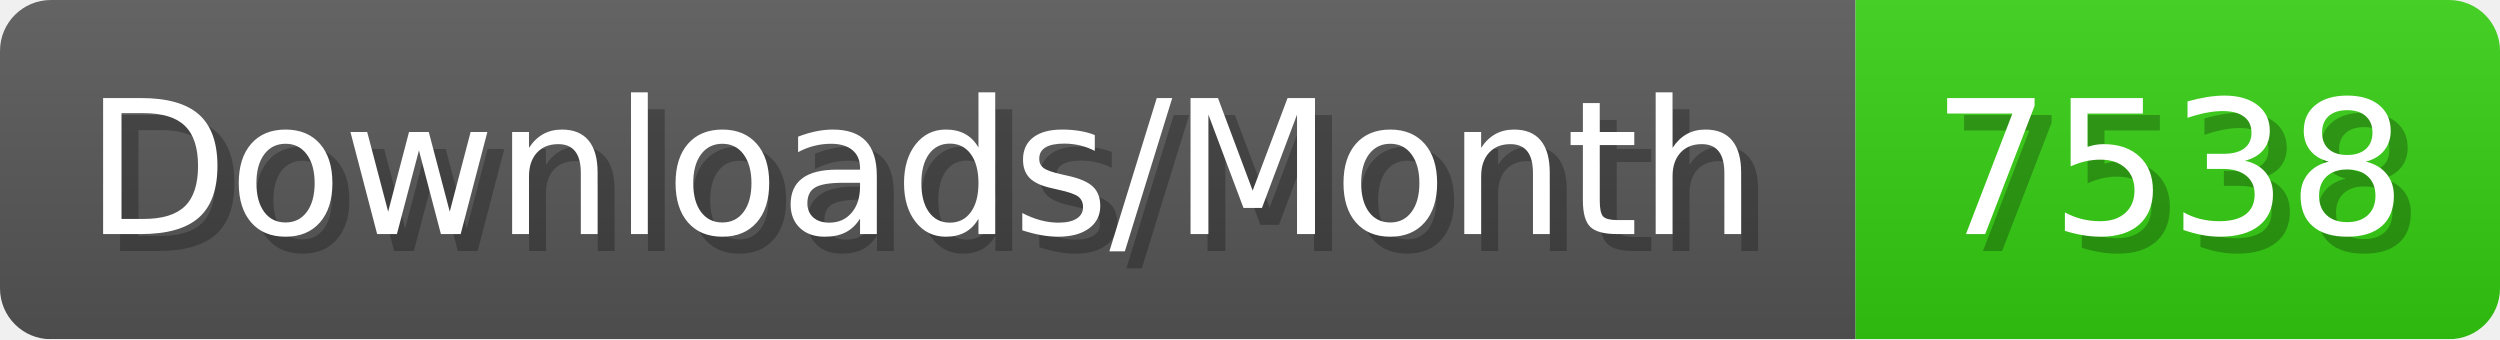
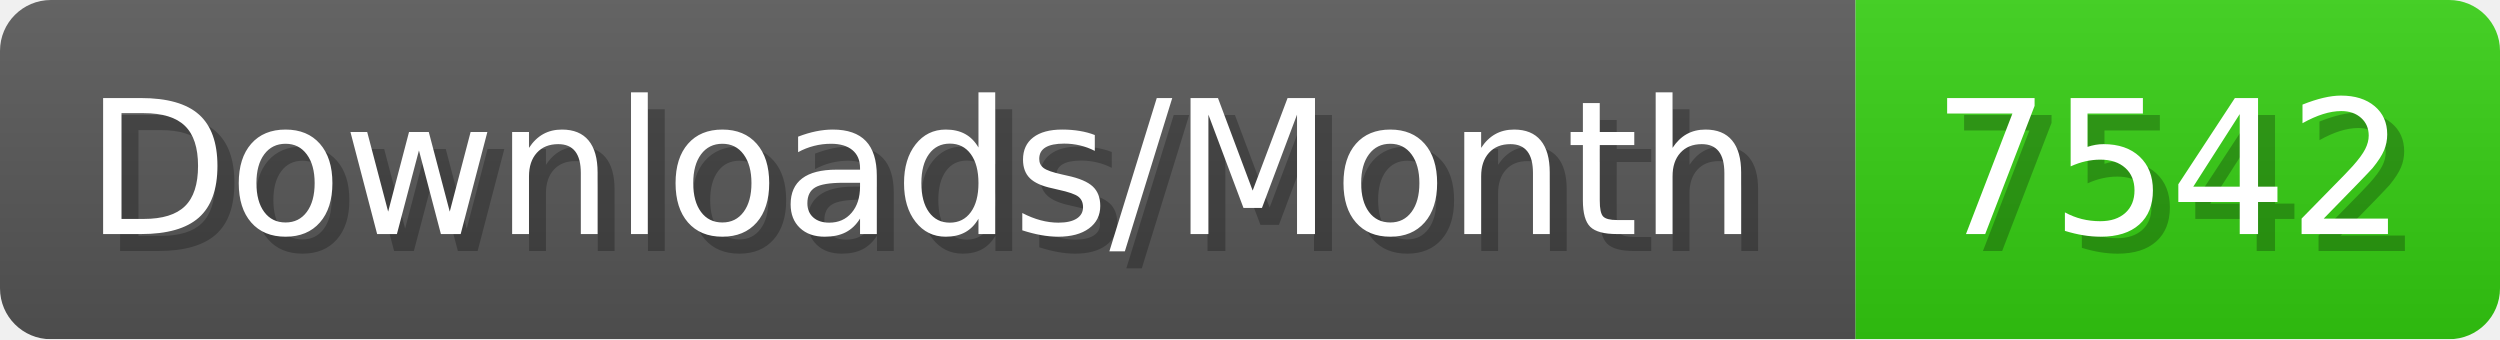
- <svg xmlns="http://www.w3.org/2000/svg" width="147.4" height="20" viewBox="0 0 1474 200" role="img" aria-label="Downloads/Month: 7538">
+ <svg xmlns="http://www.w3.org/2000/svg" width="147.4" height="20" viewBox="0 0 1474 200" role="img" aria-label="Downloads/Month: 7542">
  <linearGradient id="YlXUI" x2="0" y2="100%">
    <stop offset="0" stop-opacity=".1" stop-color="#EEE" />
    <stop offset="1" stop-opacity=".1" />
  </linearGradient>
  <mask id="JHhop">
    <rect width="1474" height="200" rx="30" fill="#FFF" />
  </mask>
  <g mask="url(#JHhop)">
    <rect width="1094" height="200" fill="#555" />
    <rect width="380" height="200" fill="#3C1" x="1094" />
    <rect width="1474" height="200" fill="url(#YlXUI)" />
  </g>
  <g aria-hidden="true" fill="#fff" text-anchor="start" font-family="Verdana,DejaVu Sans,sans-serif" font-size="110">
    <text x="60" y="148" textLength="994" fill="#000" opacity="0.25">Downloads/Month</text>
    <text x="50" y="138" textLength="994">Downloads/Month</text>
-     <text x="1149" y="148" textLength="280" fill="#000" opacity="0.25">7538</text>
-     <text x="1139" y="138" textLength="280">7538</text>
+     <text x="1149" y="148" textLength="280" fill="#000" opacity="0.25">7542</text>
+     <text x="1139" y="138" textLength="280">7542</text>
  </g>
</svg>
